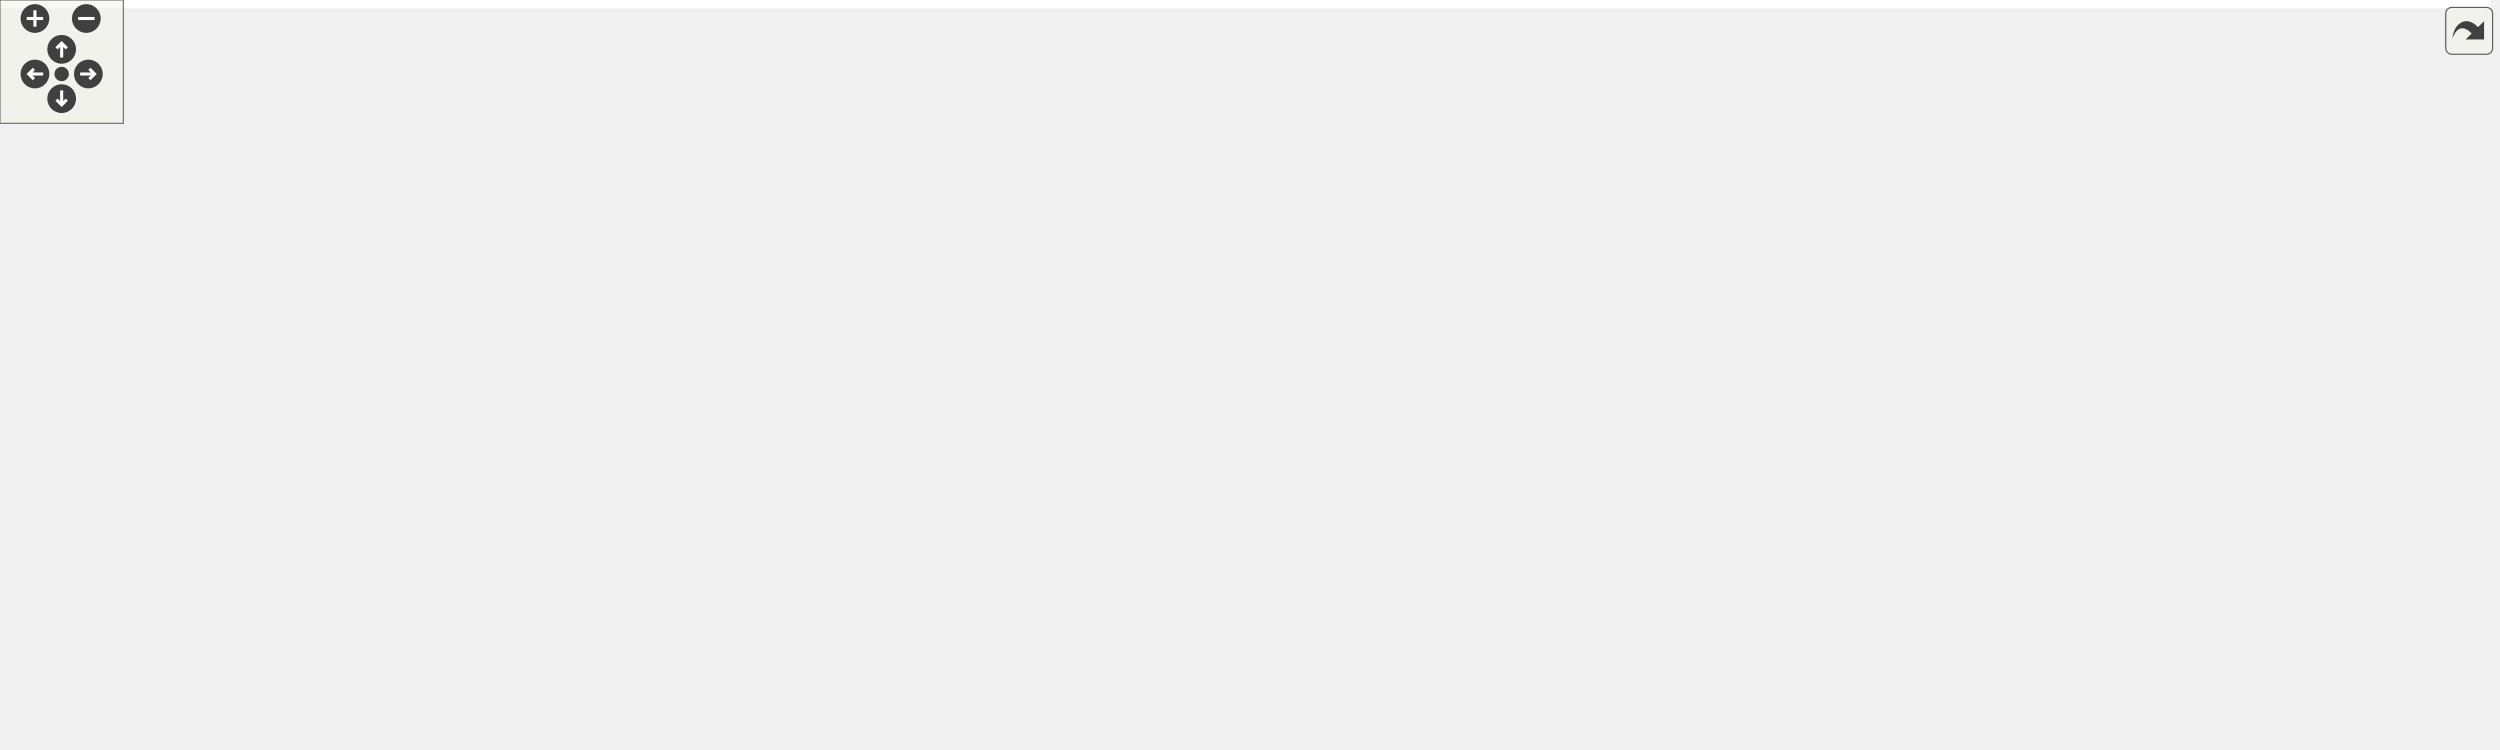
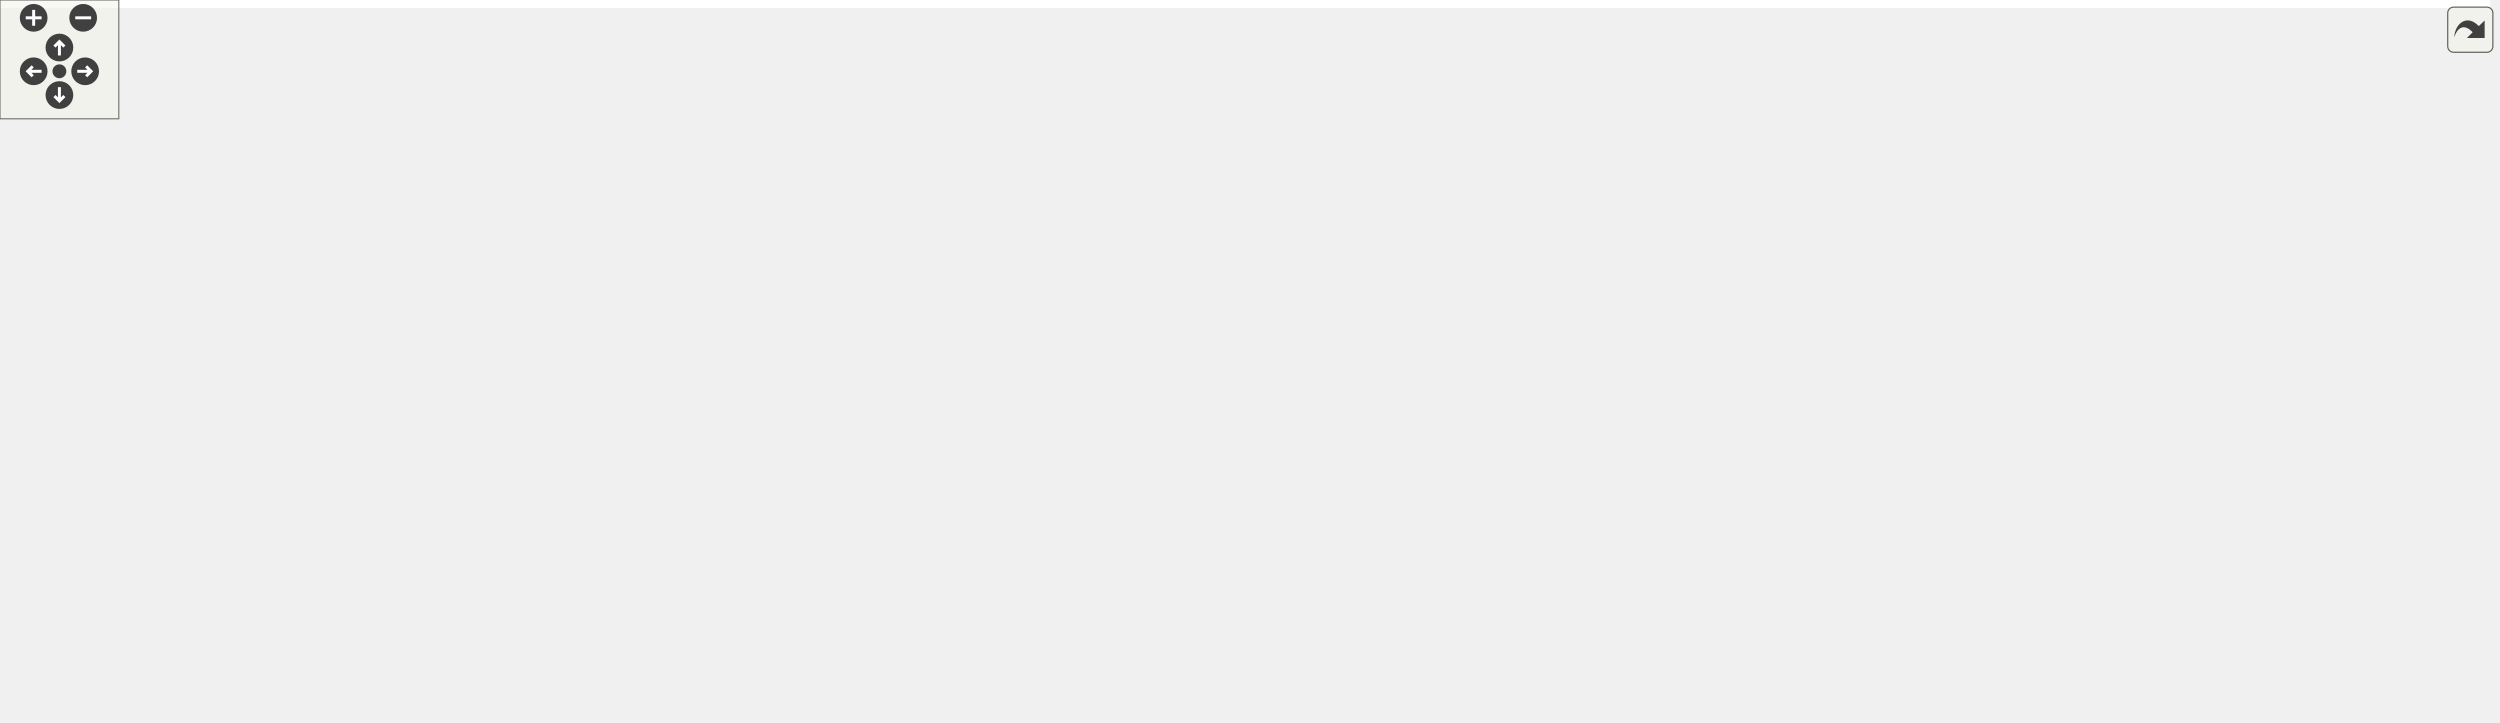
<svg xmlns="http://www.w3.org/2000/svg" xmlns:xlink="http://www.w3.org/1999/xlink" id="main" version="1.1" xml:space="preserve">
  <style type="text/css">
.edge:hover path { stroke: red; }
.edge:hover polygon { stroke: red; fill: red; }
</style>
  <defs>
    <circle id="rim" cx="0" cy="0" r="7" />
    <circle id="rim2" cx="0" cy="0" r="3.5" />
    <g id="zoomPlus">
      <use xlink:href="#rim" fill="#404040">
        <set attributeName="fill" to="#808080" begin="zoomplus.mouseover" end="zoomplus.mouseout" />
      </use>
      <path d="M-4,0h8M0,-4v8" fill="none" stroke="white" stroke-width="1.5" pointer-events="none" />
    </g>
    <g id="zoomMin">
      <use xlink:href="#rim" fill="#404040">
        <set attributeName="fill" to="#808080" begin="zoomminus.mouseover" end="zoomminus.mouseout" />
      </use>
      <path d="M-4,0h8" fill="none" stroke="white" stroke-width="1.5" pointer-events="none" />
    </g>
    <g id="dirArrow">
      <path fill="none" stroke="white" stroke-width="1.5" d="M0,-3.0v7 M-2.5,-0.5L0,-3.0L2.5,-0.5" />
    </g>
    <g id="resetDef">
      <use xlink:href="#rim2" fill="#404040">
        <set attributeName="fill" to="#808080" begin="reset.mouseover" end="reset.mouseout" />
      </use>
    </g>
  </defs>
  <svg id="graph" class="graph">
    <g id="viewport">
-       <polygon fill="#ffffff" stroke="transparent" points="-4,4 -4,-304 1211.451,-304 1211.451,4 -4,4" />
+       <polygon fill="#ffffff" stroke="transparent" points="-4,4 -4,-304 1257.368,-304 1257.368,4 -4,4" />
      <g id="node1" class="node">
-         <polygon fill="#bfbfbf" stroke="#000000" points="302.5,-280.5 302.5,-299.5 382.5,-299.5 382.5,-280.5 302.5,-280.5" />
-         <text text-anchor="middle" x="342.5" y="-287.5" font-family="Helvetica,sans-Serif" font-size="10.00" fill="#000000">road_curve.h</text>
+         <polygon fill="#bfbfbf" stroke="#000000" points="903.867,-280.5 903.867,-299.5 983.867,-299.5 983.867,-280.5 903.867,-280.5" />
+         <text text-anchor="middle" x="943.867" y="-287.5" font-family="Helvetica,sans-Serif" font-size="10.00" fill="#000000">road_curve.h</text>
      </g>
      <g id="node2" class="node">
        <g id="a_node2">
          <a xlink:href="base_2lane_8h.html" target="_top" xlink:title="lane.h">
-             <polygon fill="#ffffff" stroke="#000000" points="525,-168.5 525,-187.5 572,-187.5 572,-168.5 525,-168.5" />
-             <text text-anchor="middle" x="548.5" y="-175.5" font-family="Helvetica,sans-Serif" font-size="10.00" fill="#000000">lane.h</text>
+             <polygon fill="#ffffff" stroke="#000000" points="670.367,-168.5 670.367,-187.5 717.367,-187.5 717.367,-168.5 670.367,-168.5" />
+             <text text-anchor="middle" x="693.867" y="-175.5" font-family="Helvetica,sans-Serif" font-size="10.00" fill="#000000">lane.h</text>
          </a>
        </g>
      </g>
      <g id="edge1" class="edge">
-         <path fill="none" stroke="#191970" d="M349.002,-270.59C354.95,-255.733 365.177,-235.839 380.5,-224 403.173,-206.482 484.335,-189.693 524.971,-182.153" />
-         <polygon fill="#191970" stroke="#191970" points="345.586,-269.738 345.416,-280.332 352.155,-272.156 345.586,-269.738" />
-       </g>
-       <g id="node17" class="node">
-         <g id="a_node17">
+         <path fill="none" stroke="#191970" d="M893.345,-284.418C855.286,-278.56 802.839,-266.865 761.867,-244 735.721,-229.408 712.382,-202.206 701.074,-187.698" />
+         <polygon fill="#191970" stroke="#191970" points="893.277,-287.945 903.677,-285.92 894.284,-281.018 893.277,-287.945" />
+       </g>
+       <g id="node4" class="node">
+         <g id="a_node4">
+           <a xlink:href="segment_8h.html" target="_top" xlink:title="segment.h">
+             <polygon fill="#ffffff" stroke="#000000" points="779.867,-112.5 779.867,-131.5 847.867,-131.5 847.867,-112.5 779.867,-112.5" />
+             <text text-anchor="middle" x="813.867" y="-119.5" font-family="Helvetica,sans-Serif" font-size="10.00" fill="#000000">segment.h</text>
+           </a>
+         </g>
+       </g>
+       <g id="edge33" class="edge">
+         <path fill="none" stroke="#191970" d="M894.052,-278.499C861.955,-269.971 824.484,-257.521 814.867,-244 790.192,-209.306 803.648,-153.883 810.569,-131.67" />
+         <polygon fill="#191970" stroke="#191970" points="893.246,-281.906 903.803,-281.017 894.996,-275.128 893.246,-281.906" />
+       </g>
+       <g id="node18" class="node">
+         <g id="a_node18">
          <a xlink:href="road__geometry_8h.html" target="_top" xlink:title="road_geometry.h">
-             <polygon fill="#ffffff" stroke="#000000" points="223.5,-168.5 223.5,-187.5 323.5,-187.5 323.5,-168.5 223.5,-168.5" />
-             <text text-anchor="middle" x="273.5" y="-175.5" font-family="Helvetica,sans-Serif" font-size="10.00" fill="#000000">road_geometry.h</text>
-           </a>
-         </g>
-       </g>
-       <g id="edge26" class="edge">
-         <path fill="none" stroke="#191970" d="M331.345,-271.893C316.52,-247.83 290.864,-206.185 279.368,-187.525" />
-         <polygon fill="#191970" stroke="#191970" points="328.392,-273.773 336.617,-280.451 334.352,-270.101 328.392,-273.773" />
-       </g>
-       <g id="node19" class="node">
-         <g id="a_node19">
-           <a xlink:href="segment_8h.html" target="_top" xlink:title="segment.h">
-             <polygon fill="#ffffff" stroke="#000000" points="341.5,-168.5 341.5,-187.5 409.5,-187.5 409.5,-168.5 341.5,-168.5" />
-             <text text-anchor="middle" x="375.5" y="-175.5" font-family="Helvetica,sans-Serif" font-size="10.00" fill="#000000">segment.h</text>
-           </a>
-         </g>
-       </g>
-       <g id="edge31" class="edge">
-         <path fill="none" stroke="#191970" d="M341.612,-269.933C341.601,-256.607 342.71,-238.891 347.5,-224 351.909,-210.294 361.146,-196.431 367.807,-187.561" />
-         <polygon fill="#191970" stroke="#191970" points="338.121,-270.414 341.845,-280.333 345.12,-270.257 338.121,-270.414" />
+             <polygon fill="#ffffff" stroke="#000000" points="977.867,-168.5 977.867,-187.5 1077.868,-187.5 1077.868,-168.5 977.867,-168.5" />
+             <text text-anchor="middle" x="1027.868" y="-175.5" font-family="Helvetica,sans-Serif" font-size="10.00" fill="#000000">road_geometry.h</text>
+           </a>
+         </g>
+       </g>
+       <g id="edge28" class="edge">
+         <path fill="none" stroke="#191970" d="M957.209,-272.211C975.218,-248.199 1006.667,-206.268 1020.724,-187.525" />
+         <polygon fill="#191970" stroke="#191970" points="954.229,-270.351 951.029,-280.451 959.829,-274.551 954.229,-270.351" />
      </g>
      <g id="node20" class="node">
        <g id="a_node20">
          <a xlink:href="road__curve__factory_8h.html" target="_top" xlink:title="road_curve_factory.h">
-             <polygon fill="#ffffff" stroke="#000000" points="0,-112.5 0,-131.5 119,-131.5 119,-112.5 0,-112.5" />
-             <text text-anchor="middle" x="59.5" y="-119.5" font-family="Helvetica,sans-Serif" font-size="10.00" fill="#000000">road_curve_factory.h</text>
-           </a>
-         </g>
-       </g>
-       <g id="edge33" class="edge">
-         <path fill="none" stroke="#191970" d="M317.795,-275.334C261.12,-241.69 123,-159.696 75.701,-131.618" />
-         <polygon fill="#191970" stroke="#191970" points="316.088,-278.391 326.474,-280.486 319.661,-272.372 316.088,-278.391" />
+             <polygon fill="#ffffff" stroke="#000000" points="1134.368,-112.5 1134.368,-131.5 1253.368,-131.5 1253.368,-112.5 1134.368,-112.5" />
+             <text text-anchor="middle" x="1193.868" y="-119.5" font-family="Helvetica,sans-Serif" font-size="10.00" fill="#000000">road_curve_factory.h</text>
+           </a>
+         </g>
+       </g>
+       <g id="edge34" class="edge">
+         <path fill="none" stroke="#191970" d="M966.629,-274.704C1017.264,-240.677 1138.031,-159.522 1179.555,-131.618" />
+         <polygon fill="#191970" stroke="#191970" points="964.373,-272.004 958.025,-280.486 968.277,-277.814 964.373,-272.004" />
      </g>
      <g id="node22" class="node">
        <g id="a_node22">
          <a xlink:href="road__curve_8cc.html" target="_top" xlink:title="road_curve.cc">
-             <polygon fill="#ffffff" stroke="#000000" points="389.5,-224.5 389.5,-243.5 473.5,-243.5 473.5,-224.5 389.5,-224.5" />
-             <text text-anchor="middle" x="431.5" y="-231.5" font-family="Helvetica,sans-Serif" font-size="10.00" fill="#000000">road_curve.cc</text>
-           </a>
-         </g>
-       </g>
-       <g id="edge38" class="edge">
-         <path fill="none" stroke="#191970" d="M366.706,-274.769C382.478,-264.846 402.576,-252.199 416.175,-243.643" />
-         <polygon fill="#191970" stroke="#191970" points="364.603,-271.957 358.003,-280.245 368.33,-277.882 364.603,-271.957" />
+             <polygon fill="#ffffff" stroke="#000000" points="1133.868,-224.5 1133.868,-243.5 1217.868,-243.5 1217.868,-224.5 1133.868,-224.5" />
+             <text text-anchor="middle" x="1175.868" y="-231.5" font-family="Helvetica,sans-Serif" font-size="10.00" fill="#000000">road_curve.cc</text>
+           </a>
+         </g>
+       </g>
+       <g id="edge39" class="edge">
+         <path fill="none" stroke="#191970" d="M993.386,-278.047C1036.087,-267.74 1096.933,-253.053 1136.412,-243.524" />
+         <polygon fill="#191970" stroke="#191970" points="992.386,-274.688 983.486,-280.437 994.028,-281.493 992.386,-274.688" />
      </g>
      <g id="node23" class="node">
        <g id="a_node23">
          <a xlink:href="road__curve__offset_8h.html" target="_top" xlink:title="road_curve_offset.h">
-             <polygon fill="#ffffff" stroke="#000000" points="492,-224.5 492,-243.5 605,-243.5 605,-224.5 492,-224.5" />
-             <text text-anchor="middle" x="548.5" y="-231.5" font-family="Helvetica,sans-Serif" font-size="10.00" fill="#000000">road_curve_offset.h</text>
-           </a>
-         </g>
-       </g>
-       <g id="edge39" class="edge">
-         <path fill="none" stroke="#191970" d="M387.673,-277.72C425.552,-267.423 478.866,-252.93 513.549,-243.501" />
-         <polygon fill="#191970" stroke="#191970" points="386.644,-274.373 377.913,-280.373 388.481,-281.127 386.644,-274.373" />
+             <polygon fill="#ffffff" stroke="#000000" points="824.367,-224.5 824.367,-243.5 937.367,-243.5 937.367,-224.5 824.367,-224.5" />
+             <text text-anchor="middle" x="880.867" y="-231.5" font-family="Helvetica,sans-Serif" font-size="10.00" fill="#000000">road_curve_offset.h</text>
+           </a>
+         </g>
+       </g>
+       <g id="edge40" class="edge">
+         <path fill="none" stroke="#191970" d="M925.148,-273.361C914.249,-263.673 900.892,-251.799 891.716,-243.643" />
+         <polygon fill="#191970" stroke="#191970" points="923.094,-276.218 932.894,-280.245 927.745,-270.986 923.094,-276.218" />
      </g>
      <g id="node3" class="node">
        <g id="a_node3">
          <a xlink:href="base_2lane_8cc.html" target="_top" xlink:title="lane.cc">
-             <polygon fill="#ffffff" stroke="#000000" points="374,-112.5 374,-131.5 425,-131.5 425,-112.5 374,-112.5" />
-             <text text-anchor="middle" x="399.5" y="-119.5" font-family="Helvetica,sans-Serif" font-size="10.00" fill="#000000">lane.cc</text>
+             <polygon fill="#ffffff" stroke="#000000" points="866.367,-112.5 866.367,-131.5 917.367,-131.5 917.367,-112.5 866.367,-112.5" />
+             <text text-anchor="middle" x="891.867" y="-119.5" font-family="Helvetica,sans-Serif" font-size="10.00" fill="#000000">lane.cc</text>
          </a>
        </g>
      </g>
      <g id="edge2" class="edge">
-         <path fill="none" stroke="#191970" d="M515.372,-165.549C488.082,-155.292 449.947,-140.96 424.995,-131.582" />
-         <polygon fill="#191970" stroke="#191970" points="514.298,-168.885 524.89,-169.127 516.761,-162.332 514.298,-168.885" />
-       </g>
-       <g id="node4" class="node">
-         <g id="a_node4">
+         <path fill="none" stroke="#191970" d="M727.648,-168.501C760.619,-159.222 812.202,-144.683 856.867,-132 859.907,-131.137 863.095,-130.229 866.256,-129.328" />
+         <polygon fill="#191970" stroke="#191970" points="726.308,-165.242 717.63,-171.32 728.204,-171.981 726.308,-165.242" />
+       </g>
+       <g id="edge3" class="edge">
+         <path fill="none" stroke="#191970" d="M723.63,-164.111C745.391,-153.956 774.336,-140.448 793.508,-131.501" />
+         <polygon fill="#191970" stroke="#191970" points="722.078,-160.973 714.496,-168.373 725.038,-167.316 722.078,-160.973" />
+       </g>
+       <g id="node5" class="node">
+         <g id="a_node5">
+           <a xlink:href="road__geometry__builder_8h.html" target="_top" xlink:title="road_geometry_builder.h">
+             <polygon fill="#ffffff" stroke="#000000" points="894.367,-56.5 894.367,-75.5 1033.368,-75.5 1033.368,-56.5 894.367,-56.5" />
+             <text text-anchor="middle" x="963.867" y="-63.5" font-family="Helvetica,sans-Serif" font-size="10.00" fill="#000000">road_geometry_builder.h</text>
+           </a>
+         </g>
+       </g>
+       <g id="edge18" class="edge">
+         <path fill="none" stroke="#191970" d="M709.416,-160.651C723.882,-145.573 746.778,-124.276 770.867,-112 809.23,-92.45 856.144,-81.025 894.112,-74.451" />
+         <polygon fill="#191970" stroke="#191970" points="706.552,-158.59 702.293,-168.291 711.672,-163.364 706.552,-158.59" />
+       </g>
+       <g id="node8" class="node">
+         <g id="a_node8">
          <a xlink:href="builder__tools_8h.html" target="_top" xlink:title="builder_tools.h">
-             <polygon fill="#ffffff" stroke="#000000" points="634,-112.5 634,-131.5 723,-131.5 723,-112.5 634,-112.5" />
-             <text text-anchor="middle" x="678.5" y="-119.5" font-family="Helvetica,sans-Serif" font-size="10.00" fill="#000000">builder_tools.h</text>
-           </a>
-         </g>
-       </g>
-       <g id="edge3" class="edge">
-         <path fill="none" stroke="#191970" d="M580.11,-164.383C603.754,-154.198 635.488,-140.528 656.444,-131.501" />
-         <polygon fill="#191970" stroke="#191970" points="578.647,-161.202 570.848,-168.373 581.417,-167.631 578.647,-161.202" />
+             <polygon fill="#ffffff" stroke="#000000" points="350.368,-112.5 350.368,-131.5 439.368,-131.5 439.368,-112.5 350.368,-112.5" />
+             <text text-anchor="middle" x="394.868" y="-119.5" font-family="Helvetica,sans-Serif" font-size="10.00" fill="#000000">builder_tools.h</text>
+           </a>
+         </g>
+       </g>
+       <g id="edge7" class="edge">
+         <path fill="none" stroke="#191970" d="M660.055,-171.667C605.946,-161.533 499.869,-141.666 439.566,-130.372" />
+         <polygon fill="#191970" stroke="#191970" points="659.682,-175.158 670.156,-173.559 660.971,-168.278 659.682,-175.158" />
+       </g>
+       <g id="node14" class="node">
+         <g id="a_node14">
+           <a xlink:href="direction__usage__builder_8h.html" target="_top" xlink:title="direction_usage_builder.h">
+             <polygon fill="#ffffff" stroke="#000000" points="16.867,-112.5 16.867,-131.5 158.868,-131.5 158.868,-112.5 16.867,-112.5" />
+             <text text-anchor="middle" x="87.868" y="-119.5" font-family="Helvetica,sans-Serif" font-size="10.00" fill="#000000">direction_usage_builder.h</text>
+           </a>
+         </g>
+       </g>
+       <g id="edge15" class="edge">
+         <path fill="none" stroke="#191970" d="M660.067,-175.013C578.843,-167.816 366.265,-148.861 188.868,-132 179.22,-131.083 169.056,-130.098 159.042,-129.118" />
+         <polygon fill="#191970" stroke="#191970" points="659.928,-178.515 670.198,-175.911 660.545,-171.542 659.928,-178.515" />
+       </g>
+       <g id="node15" class="node">
+         <g id="a_node15">
+           <a xlink:href="road__rulebook__builder_8h.html" target="_top" xlink:title="road_rulebook_builder.h">
+             <polygon fill="#ffffff" stroke="#000000" points="197.868,-112.5 197.868,-131.5 331.868,-131.5 331.868,-112.5 197.868,-112.5" />
+             <text text-anchor="middle" x="264.868" y="-119.5" font-family="Helvetica,sans-Serif" font-size="10.00" fill="#000000">road_rulebook_builder.h</text>
+           </a>
+         </g>
+       </g>
+       <g id="edge19" class="edge">
+         <path fill="none" stroke="#191970" d="M660.209,-173.628C597.423,-165.47 458.173,-147.361 340.868,-132 337.964,-131.62 334.999,-131.231 332.004,-130.838" />
+         <polygon fill="#191970" stroke="#191970" points="659.951,-177.124 670.319,-174.942 660.853,-170.182 659.951,-177.124" />
+       </g>
+       <g id="node16" class="node">
+         <g id="a_node16">
+           <a xlink:href="rule__registry__builder_8h.html" target="_top" xlink:title="rule_registry_builder.h">
+             <polygon fill="#ffffff" stroke="#000000" points="457.868,-112.5 457.868,-131.5 583.867,-131.5 583.867,-112.5 457.868,-112.5" />
+             <text text-anchor="middle" x="520.867" y="-119.5" font-family="Helvetica,sans-Serif" font-size="10.00" fill="#000000">rule_registry_builder.h</text>
+           </a>
+         </g>
+       </g>
+       <g id="edge22" class="edge">
+         <path fill="none" stroke="#191970" d="M660.404,-167.168C628.483,-156.835 580.868,-141.422 550.342,-131.541" />
+         <polygon fill="#191970" stroke="#191970" points="659.583,-170.581 670.175,-170.331 661.739,-163.921 659.583,-170.581" />
+       </g>
+       <g id="node17" class="node">
+         <g id="a_node17">
+           <a xlink:href="speed__limit__builder_8h.html" target="_top" xlink:title="speed_limit_builder.h">
+             <polygon fill="#ffffff" stroke="#000000" points="601.867,-112.5 601.867,-131.5 723.867,-131.5 723.867,-112.5 601.867,-112.5" />
+             <text text-anchor="middle" x="662.867" y="-119.5" font-family="Helvetica,sans-Serif" font-size="10.00" fill="#000000">speed_limit_builder.h</text>
+           </a>
+         </g>
+       </g>
+       <g id="edge25" class="edge">
+         <path fill="none" stroke="#191970" d="M683.536,-159.337C678.401,-150.06 672.411,-139.24 668.205,-131.643" />
+         <polygon fill="#191970" stroke="#191970" points="680.562,-161.192 688.468,-168.245 686.687,-157.802 680.562,-161.192" />
+       </g>
+       <g id="edge4" class="edge">
+         <path fill="none" stroke="#191970" d="M849.255,-108.789C876.643,-98.564 913.915,-84.649 938.418,-75.501" />
+         <polygon fill="#191970" stroke="#191970" points="847.798,-105.597 839.653,-112.373 850.246,-112.155 847.798,-105.597" />
+       </g>
+       <g id="node6" class="node">
+         <g id="a_node6">
+           <a xlink:href="road__geometry__builder_8cc.html" target="_top" xlink:title="road_geometry_builder.cc">
+             <polygon fill="#ffffff" stroke="#000000" points="1031.368,-.5 1031.368,-19.5 1174.368,-19.5 1174.368,-.5 1031.368,-.5" />
+             <text text-anchor="middle" x="1102.868" y="-7.5" font-family="Helvetica,sans-Serif" font-size="10.00" fill="#000000">road_geometry_builder.cc</text>
+           </a>
+         </g>
+       </g>
+       <g id="edge5" class="edge">
+         <path fill="none" stroke="#191970" d="M997.33,-52.519C1022.644,-42.32 1056.778,-28.569 1079.284,-19.501" />
+         <polygon fill="#191970" stroke="#191970" points="995.73,-49.39 987.763,-56.373 998.346,-55.883 995.73,-49.39" />
      </g>
      <g id="node7" class="node">
        <g id="a_node7">
-           <a xlink:href="road__geometry__builder_8h.html" target="_top" xlink:title="road_geometry_builder.h">
-             <polygon fill="#ffffff" stroke="#000000" points="195,-56.5 195,-75.5 334,-75.5 334,-56.5 195,-56.5" />
-             <text text-anchor="middle" x="264.5" y="-63.5" font-family="Helvetica,sans-Serif" font-size="10.00" fill="#000000">road_geometry_builder.h</text>
-           </a>
-         </g>
-       </g>
-       <g id="edge16" class="edge">
-         <path fill="none" stroke="#191970" d="M523.86,-162.868C495.78,-145.802 451.456,-119.452 433.5,-112 393.9,-95.565 346.654,-83.28 312.198,-75.559" />
-         <polygon fill="#191970" stroke="#191970" points="522.339,-166.04 532.699,-168.259 525.984,-160.064 522.339,-166.04" />
+           <a xlink:href="road__network__builder_8cc.html" target="_top" xlink:title="road_network_builder.cc">
+             <polygon fill="#ffffff" stroke="#000000" points="648.867,-.5 648.867,-19.5 784.867,-19.5 784.867,-.5 648.867,-.5" />
+             <text text-anchor="middle" x="716.867" y="-7.5" font-family="Helvetica,sans-Serif" font-size="10.00" fill="#000000">road_network_builder.cc</text>
+           </a>
+         </g>
+       </g>
+       <g id="edge6" class="edge">
+         <path fill="none" stroke="#191970" d="M911.722,-54.178C866.232,-43.864 801.083,-29.093 758.874,-19.524" />
+         <polygon fill="#191970" stroke="#191970" points="911.161,-57.639 921.687,-56.437 912.709,-50.812 911.161,-57.639" />
+       </g>
+       <g id="edge10" class="edge">
+         <path fill="none" stroke="#191970" d="M449.537,-112.038C643.29,-86.587 694.694,-95.878 884.867,-76 887.893,-75.684 890.981,-75.348 894.1,-74.999" />
+         <polygon fill="#191970" stroke="#191970" points="449.053,-108.572 439.601,-113.357 449.975,-115.511 449.053,-108.572" />
+       </g>
+       <g id="edge11" class="edge">
+         <path fill="none" stroke="#191970" d="M391.824,-102.267C390.751,-87.518 392.07,-67.921 403.868,-56 420.818,-38.872 561.63,-23.609 648.511,-15.704" />
+         <polygon fill="#191970" stroke="#191970" points="388.368,-102.854 392.978,-112.394 395.324,-102.062 388.368,-102.854" />
+       </g>
+       <g id="node9" class="node">
+         <g id="a_node9">
+           <a xlink:href="builder__tools_8cc.html" target="_top" xlink:title="builder_tools.cc">
+             <polygon fill="#ffffff" stroke="#000000" points="783.367,-56.5 783.367,-75.5 876.367,-75.5 876.367,-56.5 783.367,-56.5" />
+             <text text-anchor="middle" x="829.867" y="-63.5" font-family="Helvetica,sans-Serif" font-size="10.00" fill="#000000">builder_tools.cc</text>
+           </a>
+         </g>
+       </g>
+       <g id="edge8" class="edge">
+         <path fill="none" stroke="#191970" d="M449.872,-111.929C576.352,-92.844 713.024,-77.922 783.111,-70.687" />
+         <polygon fill="#191970" stroke="#191970" points="448.98,-108.524 439.62,-113.488 450.033,-115.444 448.98,-108.524" />
+       </g>
+       <g id="node10" class="node">
+         <g id="a_node10">
+           <a xlink:href="direction__usage__builder_8cc.html" target="_top" xlink:title="direction_usage_builder.cc">
+             <polygon fill="#ffffff" stroke="#000000" points="14.867,-56.5 14.867,-75.5 160.868,-75.5 160.868,-56.5 14.867,-56.5" />
+             <text text-anchor="middle" x="87.868" y="-63.5" font-family="Helvetica,sans-Serif" font-size="10.00" fill="#000000">direction_usage_builder.cc</text>
+           </a>
+         </g>
+       </g>
+       <g id="edge9" class="edge">
+         <path fill="none" stroke="#191970" d="M339.972,-111.84C264.901,-98.074 189.684,-84.424 140.695,-75.553" />
+         <polygon fill="#191970" stroke="#191970" points="339.613,-115.332 350.08,-113.695 340.876,-108.447 339.613,-115.332" />
+       </g>
+       <g id="node11" class="node">
+         <g id="a_node11">
+           <a xlink:href="road__rulebook__builder_8cc.html" target="_top" xlink:title="road_rulebook_builder.cc">
+             <polygon fill="#ffffff" stroke="#000000" points="217.368,-56.5 217.368,-75.5 356.368,-75.5 356.368,-56.5 217.368,-56.5" />
+             <text text-anchor="middle" x="286.868" y="-63.5" font-family="Helvetica,sans-Serif" font-size="10.00" fill="#000000">road_rulebook_builder.cc</text>
+           </a>
+         </g>
+       </g>
+       <g id="edge12" class="edge">
+         <path fill="none" stroke="#191970" d="M367.091,-107.597C347.729,-97.558 322.429,-84.439 305.464,-75.643" />
+         <polygon fill="#191970" stroke="#191970" points="365.567,-110.749 376.055,-112.246 368.789,-104.535 365.567,-110.749" />
+       </g>
+       <g id="node12" class="node">
+         <g id="a_node12">
+           <a xlink:href="rule__registry__builder_8cc.html" target="_top" xlink:title="rule_registry_builder.cc">
+             <polygon fill="#ffffff" stroke="#000000" points="413.368,-56.5 413.368,-75.5 544.367,-75.5 544.367,-56.5 413.368,-56.5" />
+             <text text-anchor="middle" x="478.868" y="-63.5" font-family="Helvetica,sans-Serif" font-size="10.00" fill="#000000">rule_registry_builder.cc</text>
+           </a>
+         </g>
+       </g>
+       <g id="edge13" class="edge">
+         <path fill="none" stroke="#191970" d="M418.132,-106.49C432.953,-96.61 451.688,-84.119 464.404,-75.643" />
+         <polygon fill="#191970" stroke="#191970" points="415.878,-103.786 409.499,-112.246 419.761,-109.611 415.878,-103.786" />
      </g>
      <g id="node13" class="node">
        <g id="a_node13">
-           <a xlink:href="direction__usage__builder_8h.html" target="_top" xlink:title="direction_usage_builder.h">
-             <polygon fill="#ffffff" stroke="#000000" points="885.5,-112.5 885.5,-131.5 1027.5,-131.5 1027.5,-112.5 885.5,-112.5" />
-             <text text-anchor="middle" x="956.5" y="-119.5" font-family="Helvetica,sans-Serif" font-size="10.00" fill="#000000">direction_usage_builder.h</text>
-           </a>
-         </g>
-       </g>
-       <g id="edge13" class="edge">
-         <path fill="none" stroke="#191970" d="M582.133,-168.195C712.492,-141.095 748.613,-147.796 876.5,-132 879.417,-131.64 882.394,-131.271 885.401,-130.898" />
-         <polygon fill="#191970" stroke="#191970" points="581.23,-164.808 572.166,-170.294 582.672,-171.658 581.23,-164.808" />
-       </g>
-       <g id="node14" class="node">
-         <g id="a_node14">
-           <a xlink:href="road__rulebook__builder_8h.html" target="_top" xlink:title="road_rulebook_builder.h">
-             <polygon fill="#ffffff" stroke="#000000" points="481.5,-112.5 481.5,-131.5 615.5,-131.5 615.5,-112.5 481.5,-112.5" />
-             <text text-anchor="middle" x="548.5" y="-119.5" font-family="Helvetica,sans-Serif" font-size="10.00" fill="#000000">road_rulebook_builder.h</text>
-           </a>
-         </g>
+           <a xlink:href="speed__limit__builder_8cc.html" target="_top" xlink:title="speed_limit_builder.cc">
+             <polygon fill="#ffffff" stroke="#000000" points="562.867,-56.5 562.867,-75.5 688.867,-75.5 688.867,-56.5 562.867,-56.5" />
+             <text text-anchor="middle" x="625.867" y="-63.5" font-family="Helvetica,sans-Serif" font-size="10.00" fill="#000000">speed_limit_builder.cc</text>
+           </a>
+         </g>
+       </g>
+       <g id="edge14" class="edge">
+         <path fill="none" stroke="#191970" d="M444.172,-110.047C486.69,-99.74 547.273,-85.053 586.582,-75.524" />
+         <polygon fill="#191970" stroke="#191970" points="443.209,-106.679 434.315,-112.437 444.858,-113.482 443.209,-106.679" />
      </g>
      <g id="edge17" class="edge">
-         <path fill="none" stroke="#191970" d="M548.5,-158.157C548.5,-149.155 548.5,-138.92 548.5,-131.643" />
-         <polygon fill="#191970" stroke="#191970" points="545,-158.245 548.5,-168.245 552,-158.246 545,-158.245" />
-       </g>
-       <g id="node15" class="node">
-         <g id="a_node15">
-           <a xlink:href="rule__registry__builder_8h.html" target="_top" xlink:title="rule_registry_builder.h">
-             <polygon fill="#ffffff" stroke="#000000" points="741.5,-112.5 741.5,-131.5 867.5,-131.5 867.5,-112.5 741.5,-112.5" />
-             <text text-anchor="middle" x="804.5" y="-119.5" font-family="Helvetica,sans-Serif" font-size="10.00" fill="#000000">rule_registry_builder.h</text>
-           </a>
-         </g>
+         <path fill="none" stroke="#191970" d="M49.934,-108.659C20.139,-96.207 -13.361,-76.512 5.867,-56 27.651,-32.762 474.765,-17.137 648.588,-11.919" />
+         <polygon fill="#191970" stroke="#191970" points="48.821,-111.983 59.406,-112.439 51.416,-105.481 48.821,-111.983" />
+       </g>
+       <g id="edge16" class="edge">
+         <path fill="none" stroke="#191970" d="M87.868,-102.157C87.868,-93.155 87.868,-82.92 87.868,-75.643" />
+         <polygon fill="#191970" stroke="#191970" points="84.368,-102.246 87.868,-112.246 91.368,-102.246 84.368,-102.246" />
      </g>
      <g id="edge20" class="edge">
-         <path fill="none" stroke="#191970" d="M582.024,-168.041C645.646,-152.059 708.313,-139.611 751.475,-131.533" />
-         <polygon fill="#191970" stroke="#191970" points="581.052,-164.677 572.221,-170.531 582.775,-171.462 581.052,-164.677" />
-       </g>
-       <g id="node16" class="node">
-         <g id="a_node16">
-           <a xlink:href="speed__limit__builder_8h.html" target="_top" xlink:title="speed_limit_builder.h">
-             <polygon fill="#ffffff" stroke="#000000" points="1051.5,-112.5 1051.5,-131.5 1173.5,-131.5 1173.5,-112.5 1051.5,-112.5" />
-             <text text-anchor="middle" x="1112.5" y="-119.5" font-family="Helvetica,sans-Serif" font-size="10.00" fill="#000000">speed_limit_builder.h</text>
-           </a>
-         </g>
+         <path fill="none" stroke="#191970" d="M237.729,-107.295C216.175,-93.782 192.07,-73.29 207.868,-56 237.026,-24.088 516.743,-14.105 648.656,-11.157" />
+         <polygon fill="#191970" stroke="#191970" points="236,-110.339 246.381,-112.456 239.586,-104.327 236,-110.339" />
+       </g>
+       <g id="edge21" class="edge">
+         <path fill="none" stroke="#191970" d="M272.43,-102.749C276.022,-93.606 280.158,-83.08 283.079,-75.643" />
+         <polygon fill="#191970" stroke="#191970" points="269.099,-101.658 268.7,-112.246 275.614,-104.218 269.099,-101.658" />
      </g>
      <g id="edge23" class="edge">
-         <path fill="none" stroke="#191970" d="M582.11,-168.295C782.609,-131.093 838.011,-152.897 1036.5,-132 1041.265,-131.498 1046.192,-130.94 1051.142,-130.351" />
-         <polygon fill="#191970" stroke="#191970" points="581.321,-164.881 572.141,-170.17 582.616,-171.761 581.321,-164.881" />
-       </g>
-       <g id="node5" class="node">
-         <g id="a_node5">
-           <a xlink:href="builder__tools_8cc.html" target="_top" xlink:title="builder_tools.cc">
-             <polygon fill="#ffffff" stroke="#000000" points="352,-56.5 352,-75.5 445,-75.5 445,-56.5 352,-56.5" />
-             <text text-anchor="middle" x="398.5" y="-63.5" font-family="Helvetica,sans-Serif" font-size="10.00" fill="#000000">builder_tools.cc</text>
-           </a>
-         </g>
-       </g>
-       <g id="edge4" class="edge">
-         <path fill="none" stroke="#191970" d="M623.785,-111.057C571.826,-100.665 494.545,-85.209 445.352,-75.37" />
-         <polygon fill="#191970" stroke="#191970" points="623.331,-114.535 633.824,-113.065 624.704,-107.671 623.331,-114.535" />
-       </g>
-       <g id="node6" class="node">
-         <g id="a_node6">
-           <a xlink:href="direction__usage__builder_8cc.html" target="_top" xlink:title="direction_usage_builder.cc">
-             <polygon fill="#ffffff" stroke="#000000" points="847.5,-56.5 847.5,-75.5 993.5,-75.5 993.5,-56.5 847.5,-56.5" />
-             <text text-anchor="middle" x="920.5" y="-63.5" font-family="Helvetica,sans-Serif" font-size="10.00" fill="#000000">direction_usage_builder.cc</text>
-           </a>
-         </g>
-       </g>
-       <g id="edge5" class="edge">
-         <path fill="none" stroke="#191970" d="M729.59,-110.177C774.159,-99.864 837.989,-85.093 879.344,-75.524" />
-         <polygon fill="#191970" stroke="#191970" points="728.78,-106.772 719.826,-112.437 730.358,-113.592 728.78,-106.772" />
-       </g>
-       <g id="edge6" class="edge">
-         <path fill="none" stroke="#191970" d="M623.726,-111.95C497.988,-92.456 464.647,-91.626 342.5,-76 339.792,-75.653 337.03,-75.3 334.241,-74.943" />
-         <polygon fill="#191970" stroke="#191970" points="623.324,-115.429 633.744,-113.512 624.403,-108.513 623.324,-115.429" />
-       </g>
-       <g id="node9" class="node">
-         <g id="a_node9">
-           <a xlink:href="road__network__builder_8cc.html" target="_top" xlink:title="road_network_builder.cc">
-             <polygon fill="#ffffff" stroke="#000000" points="601.5,-.5 601.5,-19.5 737.5,-19.5 737.5,-.5 601.5,-.5" />
-             <text text-anchor="middle" x="669.5" y="-7.5" font-family="Helvetica,sans-Serif" font-size="10.00" fill="#000000">road_network_builder.cc</text>
-           </a>
-         </g>
-       </g>
-       <g id="edge9" class="edge">
-         <path fill="none" stroke="#191970" d="M676.915,-102.27C674.964,-77.999 671.732,-37.773 670.265,-19.525" />
-         <polygon fill="#191970" stroke="#191970" points="673.443,-102.763 677.733,-112.451 680.42,-102.203 673.443,-102.763" />
-       </g>
-       <g id="node10" class="node">
-         <g id="a_node10">
-           <a xlink:href="road__rulebook__builder_8cc.html" target="_top" xlink:title="road_rulebook_builder.cc">
-             <polygon fill="#ffffff" stroke="#000000" points="502,-56.5 502,-75.5 641,-75.5 641,-56.5 502,-56.5" />
-             <text text-anchor="middle" x="571.5" y="-63.5" font-family="Helvetica,sans-Serif" font-size="10.00" fill="#000000">road_rulebook_builder.cc</text>
-           </a>
-         </g>
-       </g>
-       <g id="edge10" class="edge">
-         <path fill="none" stroke="#191970" d="M650.98,-107.597C631.798,-97.558 606.732,-84.439 589.924,-75.643" />
-         <polygon fill="#191970" stroke="#191970" points="649.379,-110.71 659.862,-112.246 652.625,-104.507 649.379,-110.71" />
-       </g>
-       <g id="node11" class="node">
-         <g id="a_node11">
-           <a xlink:href="rule__registry__builder_8cc.html" target="_top" xlink:title="rule_registry_builder.cc">
-             <polygon fill="#ffffff" stroke="#000000" points="698,-56.5 698,-75.5 829,-75.5 829,-56.5 698,-56.5" />
-             <text text-anchor="middle" x="763.5" y="-63.5" font-family="Helvetica,sans-Serif" font-size="10.00" fill="#000000">rule_registry_builder.cc</text>
-           </a>
-         </g>
-       </g>
-       <g id="edge11" class="edge">
-         <path fill="none" stroke="#191970" d="M702.042,-106.49C717.039,-96.61 735.997,-84.119 748.864,-75.643" />
-         <polygon fill="#191970" stroke="#191970" points="699.731,-103.821 693.306,-112.246 703.582,-109.667 699.731,-103.821" />
-       </g>
-       <g id="node12" class="node">
-         <g id="a_node12">
-           <a xlink:href="speed__limit__builder_8cc.html" target="_top" xlink:title="speed_limit_builder.cc">
-             <polygon fill="#ffffff" stroke="#000000" points="1049.5,-56.5 1049.5,-75.5 1175.5,-75.5 1175.5,-56.5 1049.5,-56.5" />
-             <text text-anchor="middle" x="1112.5" y="-63.5" font-family="Helvetica,sans-Serif" font-size="10.00" fill="#000000">speed_limit_builder.cc</text>
-           </a>
-         </g>
-       </g>
-       <g id="edge12" class="edge">
-         <path fill="none" stroke="#191970" d="M733.152,-111.981C850.763,-94.198 976.012,-80.15 1049.467,-72.408" />
-         <polygon fill="#191970" stroke="#191970" points="732.611,-108.523 723.253,-113.489 733.666,-115.443 732.611,-108.523" />
-       </g>
-       <g id="node8" class="node">
-         <g id="a_node8">
-           <a xlink:href="road__geometry__builder_8cc.html" target="_top" xlink:title="road_geometry_builder.cc">
-             <polygon fill="#ffffff" stroke="#000000" points="54,-.5 54,-19.5 197,-19.5 197,-.5 54,-.5" />
-             <text text-anchor="middle" x="125.5" y="-7.5" font-family="Helvetica,sans-Serif" font-size="10.00" fill="#000000">road_geometry_builder.cc</text>
-           </a>
-         </g>
-       </g>
-       <g id="edge7" class="edge">
-         <path fill="none" stroke="#191970" d="M231.038,-52.519C205.723,-42.32 171.59,-28.569 149.083,-19.501" />
-         <polygon fill="#191970" stroke="#191970" points="230.022,-55.883 240.605,-56.373 232.637,-49.39 230.022,-55.883" />
-       </g>
-       <g id="edge8" class="edge">
-         <path fill="none" stroke="#191970" d="M343.996,-55.008C418.996,-44.638 530.237,-29.256 601.299,-19.43" />
-         <polygon fill="#191970" stroke="#191970" points="343.088,-51.6 333.662,-56.437 344.047,-58.534 343.088,-51.6" />
-       </g>
-       <g id="edge14" class="edge">
-         <path fill="none" stroke="#191970" d="M944.69,-103.63C938.686,-94.289 931.634,-83.32 926.699,-75.643" />
-         <polygon fill="#191970" stroke="#191970" points="941.878,-105.726 950.229,-112.246 947.766,-101.941 941.878,-105.726" />
-       </g>
-       <g id="edge15" class="edge">
-         <path fill="none" stroke="#191970" d="M1035.998,-110.97C1097.893,-101.567 1174.885,-87.748 1184.5,-76 1190.13,-69.121 1190.499,-62.559 1184.5,-56 1154.927,-23.668 870.887,-13.896 737.744,-11.08" />
-         <polygon fill="#191970" stroke="#191970" points="1035.186,-107.552 1025.816,-112.498 1036.225,-114.475 1035.186,-107.552" />
-       </g>
-       <g id="edge18" class="edge">
-         <path fill="none" stroke="#191970" d="M521.465,-107.183C500.963,-94.014 478.504,-74.098 492.5,-56 506.048,-38.482 557.389,-26.396 601.312,-19.025" />
-         <polygon fill="#191970" stroke="#191970" points="519.659,-110.181 530.02,-112.39 523.298,-104.201 519.659,-110.181" />
-       </g>
-       <g id="edge19" class="edge">
-         <path fill="none" stroke="#191970" d="M556.407,-102.749C560.162,-93.606 564.485,-83.08 567.54,-75.643" />
-         <polygon fill="#191970" stroke="#191970" points="553.068,-101.666 552.506,-112.246 559.543,-104.325 553.068,-101.666" />
-       </g>
-       <g id="edge21" class="edge">
-         <path fill="none" stroke="#191970" d="M871.311,-110.691C925.464,-100.844 994.131,-86.536 1002.5,-76 1008.029,-69.04 1008.34,-62.702 1002.5,-56 985.391,-36.365 830.243,-21.747 737.874,-14.696" />
-         <polygon fill="#191970" stroke="#191970" points="870.609,-107.261 861.387,-112.475 871.848,-114.15 870.609,-107.261" />
-       </g>
-       <g id="edge22" class="edge">
-         <path fill="none" stroke="#191970" d="M791.264,-103.921C784.379,-94.518 776.239,-83.4 770.56,-75.643" />
-         <polygon fill="#191970" stroke="#191970" points="788.627,-106.245 797.358,-112.246 794.275,-102.109 788.627,-106.245" />
+         <path fill="none" stroke="#191970" d="M593.416,-110.607C635.339,-102.63 682.709,-90.769 697.867,-76 713.411,-60.856 716.457,-33.886 716.919,-19.56" />
+         <polygon fill="#191970" stroke="#191970" points="592.654,-107.189 583.458,-112.45 593.928,-114.072 592.654,-107.189" />
      </g>
      <g id="edge24" class="edge">
-         <path fill="none" stroke="#191970" d="M1154.26,-108.9C1186.067,-96.838 1221.297,-77.583 1201.5,-56 1170.735,-22.46 874.126,-13.309 737.628,-10.865" />
-         <polygon fill="#191970" stroke="#191970" points="1152.777,-105.715 1144.564,-112.408 1155.158,-112.298 1152.777,-105.715" />
-       </g>
-       <g id="edge25" class="edge">
-         <path fill="none" stroke="#191970" d="M1112.5,-102.157C1112.5,-93.155 1112.5,-82.92 1112.5,-75.643" />
-         <polygon fill="#191970" stroke="#191970" points="1109,-102.246 1112.5,-112.246 1116,-102.246 1109,-102.246" />
+         <path fill="none" stroke="#191970" d="M507.526,-104.211C500.428,-94.747 491.977,-83.48 486.099,-75.643" />
+         <polygon fill="#191970" stroke="#191970" points="504.752,-106.346 513.552,-112.246 510.352,-102.145 504.752,-106.346" />
+       </g>
+       <g id="edge26" class="edge">
+         <path fill="none" stroke="#191970" d="M696.64,-107.794C709.804,-100.383 723.483,-89.911 730.867,-76 740.643,-57.584 730.056,-32.87 722.697,-19.519" />
+         <polygon fill="#191970" stroke="#191970" points="694.955,-104.725 687.693,-112.439 698.181,-110.938 694.955,-104.725" />
      </g>
      <g id="edge27" class="edge">
-         <path fill="none" stroke="#191970" d="M304.444,-164.247C327.327,-154.077 357.901,-140.488 378.123,-131.501" />
-         <polygon fill="#191970" stroke="#191970" points="302.877,-161.113 295.16,-168.373 305.72,-167.51 302.877,-161.113" />
+         <path fill="none" stroke="#191970" d="M650.73,-103.63C644.558,-94.289 637.311,-83.32 632.239,-75.643" />
+         <polygon fill="#191970" stroke="#191970" points="647.99,-105.832 656.423,-112.246 653.83,-101.973 647.99,-105.832" />
      </g>
      <g id="edge29" class="edge">
-         <path fill="none" stroke="#191970" d="M291.612,-161.771C318.079,-138.057 366.49,-94.681 387.87,-75.525" />
-         <polygon fill="#191970" stroke="#191970" points="289.27,-159.171 284.157,-168.451 293.941,-164.385 289.27,-159.171" />
+         <path fill="none" stroke="#191970" d="M995.128,-164.519C970.359,-154.32 936.962,-140.569 914.942,-131.501" />
+         <polygon fill="#191970" stroke="#191970" points="993.909,-167.802 1004.488,-168.373 996.574,-161.329 993.909,-167.802" />
+       </g>
+       <g id="edge32" class="edge">
+         <path fill="none" stroke="#191970" d="M1054.411,-162.86C1073.699,-149.848 1094.4,-130.337 1081.868,-112 1072.345,-98.068 1031.818,-84.305 1000.89,-75.517" />
+         <polygon fill="#191970" stroke="#191970" points="1052.333,-160.034 1045.773,-168.354 1056.09,-165.94 1052.333,-160.034" />
+       </g>
+       <g id="edge31" class="edge">
+         <path fill="none" stroke="#191970" d="M1041.981,-159.949C1051.353,-145.625 1060.057,-125.785 1048.868,-112 1046.124,-108.621 939.853,-87.421 876.378,-75.013" />
+         <polygon fill="#191970" stroke="#191970" points="1038.879,-158.271 1035.928,-168.446 1044.58,-162.332 1038.879,-158.271" />
+       </g>
+       <g id="node19" class="node">
+         <g id="a_node19">
+           <a xlink:href="road__geometry_8cc.html" target="_top" xlink:title="road_geometry.cc">
+             <polygon fill="#ffffff" stroke="#000000" points="935.867,-112.5 935.867,-131.5 1039.868,-131.5 1039.868,-112.5 935.867,-112.5" />
+             <text text-anchor="middle" x="987.867" y="-119.5" font-family="Helvetica,sans-Serif" font-size="10.00" fill="#000000">road_geometry.cc</text>
+           </a>
+         </g>
      </g>
      <g id="edge30" class="edge">
-         <path fill="none" stroke="#191970" d="M271.915,-158.27C269.964,-133.999 266.732,-93.772 265.265,-75.525" />
-         <polygon fill="#191970" stroke="#191970" points="268.443,-158.763 272.733,-168.451 275.42,-158.203 268.443,-158.763" />
-       </g>
-       <g id="node18" class="node">
-         <g id="a_node18">
-           <a xlink:href="road__geometry_8cc.html" target="_top" xlink:title="road_geometry.cc">
-             <polygon fill="#ffffff" stroke="#000000" points="137.5,-112.5 137.5,-131.5 241.5,-131.5 241.5,-112.5 137.5,-112.5" />
-             <text text-anchor="middle" x="189.5" y="-119.5" font-family="Helvetica,sans-Serif" font-size="10.00" fill="#000000">road_geometry.cc</text>
-           </a>
-         </g>
-       </g>
-       <g id="edge28" class="edge">
-         <path fill="none" stroke="#191970" d="M250.235,-162.49C235.414,-152.61 216.679,-140.119 203.964,-131.643" />
-         <polygon fill="#191970" stroke="#191970" points="248.606,-165.611 258.868,-168.245 252.489,-159.786 248.606,-165.611" />
-       </g>
-       <g id="edge32" class="edge">
-         <path fill="none" stroke="#191970" d="M358.804,-161.154C335.175,-137.311 292.761,-94.516 273.94,-75.525" />
-         <polygon fill="#191970" stroke="#191970" points="356.511,-163.812 366.036,-168.451 361.483,-158.884 356.511,-163.812" />
+         <path fill="none" stroke="#191970" d="M1014.954,-159.921C1008.237,-150.518 1000.296,-139.4 994.755,-131.643" />
+         <polygon fill="#191970" stroke="#191970" points="1012.24,-162.143 1020.9,-168.245 1017.936,-158.074 1012.24,-162.143" />
+       </g>
+       <g id="edge37" class="edge">
+         <path fill="none" stroke="#191970" d="M1144.776,-110.047C1102.443,-99.74 1042.122,-85.053 1002.983,-75.524" />
+         <polygon fill="#191970" stroke="#191970" points="1144.046,-113.472 1154.59,-112.437 1145.702,-106.671 1144.046,-113.472" />
      </g>
      <g id="edge36" class="edge">
-         <path fill="none" stroke="#191970" d="M104.454,-109.72C142.149,-99.423 195.204,-84.93 229.719,-75.501" />
-         <polygon fill="#191970" stroke="#191970" points="103.465,-106.362 94.741,-112.373 105.31,-113.114 103.465,-106.362" />
-       </g>
-       <g id="edge35" class="edge">
-         <path fill="none" stroke="#191970" d="M32.93,-106.842C13.626,-93.819 -7.085,-74.302 5.5,-56 15.171,-41.936 56.145,-28.252 87.551,-19.517" />
-         <polygon fill="#191970" stroke="#191970" points="31.259,-109.927 41.575,-112.341 35.016,-104.021 31.259,-109.927" />
-       </g>
-       <g id="edge37" class="edge">
-         <path fill="none" stroke="#191970" d="M87.07,-107.614C104.42,-98.554 127.277,-86.608 147.5,-76 164.401,-67.135 167.21,-61.45 185.5,-56 261.538,-33.341 486.919,-19.154 601.288,-13.216" />
-         <polygon fill="#191970" stroke="#191970" points="85.294,-104.593 78.049,-112.323 88.534,-110.798 85.294,-104.593" />
+         <path fill="none" stroke="#191970" d="M1208.878,-104.084C1218.636,-90.138 1227.848,-70.742 1217.868,-56 1205.149,-37.215 1183.382,-26.1 1162.186,-19.524" />
+         <polygon fill="#191970" stroke="#191970" points="1205.852,-102.28 1202.582,-112.358 1211.423,-106.519 1205.852,-102.28" />
+       </g>
+       <g id="edge38" class="edge">
+         <path fill="none" stroke="#191970" d="M1197.07,-102.106C1198.229,-87.27 1196.948,-67.635 1184.868,-56 1156.679,-28.851 908.153,-16.565 785.181,-12.108" />
+         <polygon fill="#191970" stroke="#191970" points="1193.563,-101.958 1195.846,-112.304 1200.513,-102.792 1193.563,-101.958" />
      </g>
      <g id="node21" class="node">
        <g id="a_node21">
          <a xlink:href="road__curve__factory_8cc.html" target="_top" xlink:title="road_curve_factory.cc">
-             <polygon fill="#ffffff" stroke="#000000" points="14.5,-56.5 14.5,-75.5 138.5,-75.5 138.5,-56.5 14.5,-56.5" />
-             <text text-anchor="middle" x="76.5" y="-63.5" font-family="Helvetica,sans-Serif" font-size="10.00" fill="#000000">road_curve_factory.cc</text>
-           </a>
-         </g>
-       </g>
-       <g id="edge34" class="edge">
-         <path fill="none" stroke="#191970" d="M65.434,-102.454C68.188,-93.38 71.339,-83 73.573,-75.643" />
-         <polygon fill="#191970" stroke="#191970" points="62.017,-101.66 62.461,-112.246 68.715,-103.693 62.017,-101.66" />
-       </g>
-       <g id="edge40" class="edge">
-         <path fill="none" stroke="#191970" d="M548.5,-214.157C548.5,-205.155 548.5,-194.92 548.5,-187.643" />
-         <polygon fill="#191970" stroke="#191970" points="545,-214.245 548.5,-224.245 552,-214.246 545,-214.245" />
+             <polygon fill="#ffffff" stroke="#000000" points="1051.868,-56.5 1051.868,-75.5 1175.868,-75.5 1175.868,-56.5 1051.868,-56.5" />
+             <text text-anchor="middle" x="1113.868" y="-63.5" font-family="Helvetica,sans-Serif" font-size="10.00" fill="#000000">road_curve_factory.cc</text>
+           </a>
+         </g>
+       </g>
+       <g id="edge35" class="edge">
+         <path fill="none" stroke="#191970" d="M1171.71,-106.49C1157.595,-96.61 1139.752,-84.119 1127.643,-75.643" />
+         <polygon fill="#191970" stroke="#191970" points="1169.733,-109.378 1179.933,-112.246 1173.747,-103.644 1169.733,-109.378" />
      </g>
      <g id="edge41" class="edge">
-         <path fill="none" stroke="#191970" d="M508.928,-221.19C477.233,-210.931 433.483,-196.769 404.852,-187.501" />
-         <polygon fill="#191970" stroke="#191970" points="508.168,-224.623 518.76,-224.373 510.324,-217.964 508.168,-224.623" />
+         <path fill="none" stroke="#191970" d="M839.104,-221.493C801.686,-210.288 748.134,-194.251 717.601,-185.107" />
+         <polygon fill="#191970" stroke="#191970" points="838.137,-224.857 848.721,-224.373 840.145,-218.151 838.137,-224.857" />
+       </g>
+       <g id="edge42" class="edge">
+         <path fill="none" stroke="#191970" d="M859.718,-218.06C850.299,-209.982 839.792,-199.461 832.867,-188 821.892,-169.834 816.994,-145.022 815.028,-131.588" />
+         <polygon fill="#191970" stroke="#191970" points="857.639,-220.881 867.599,-224.493 862.066,-215.458 857.639,-220.881" />
      </g>
      <g id="node24" class="node">
        <g id="a_node24">
          <a xlink:href="road__curve__offset_8cc.html" target="_top" xlink:title="road_curve_offset.cc">
-             <polygon fill="#ffffff" stroke="#000000" points="590.5,-168.5 590.5,-187.5 708.5,-187.5 708.5,-168.5 590.5,-168.5" />
-             <text text-anchor="middle" x="649.5" y="-175.5" font-family="Helvetica,sans-Serif" font-size="10.00" fill="#000000">road_curve_offset.cc</text>
-           </a>
-         </g>
-       </g>
-       <g id="edge42" class="edge">
-         <path fill="none" stroke="#191970" d="M574.972,-219.322C593.013,-209.32 616.388,-196.359 632.109,-187.643" />
-         <polygon fill="#191970" stroke="#191970" points="573.141,-216.335 566.093,-224.245 576.536,-222.457 573.141,-216.335" />
+             <polygon fill="#ffffff" stroke="#000000" points="841.867,-168.5 841.867,-187.5 959.867,-187.5 959.867,-168.5 841.867,-168.5" />
+             <text text-anchor="middle" x="900.867" y="-175.5" font-family="Helvetica,sans-Serif" font-size="10.00" fill="#000000">road_curve_offset.cc</text>
+           </a>
+         </g>
+       </g>
+       <g id="edge43" class="edge">
+         <path fill="none" stroke="#191970" d="M887.743,-214.749C891.008,-205.606 894.768,-195.08 897.424,-187.643" />
+         <polygon fill="#191970" stroke="#191970" points="884.419,-213.651 884.351,-224.245 891.011,-216.005 884.419,-213.651" />
      </g>
    </g>
  </svg>
  <g id="navigator" transform="translate(0 0)" fill="#404254">
    <rect fill="#f2f5e9" fill-opacity="0.5" stroke="#606060" stroke-width=".5" x="0" y="0" width="60" height="60" />
    <use id="zoomplus" xlink:href="#zoomPlus" x="17" y="9" />
    <use id="zoomminus" xlink:href="#zoomMin" x="42" y="9" />
    <use id="reset" xlink:href="#resetDef" x="30" y="36" />
    <g id="arrowUp" xlink:href="#dirArrow" transform="translate(30 24)">
      <use xlink:href="#rim" fill="#404040">
        <set attributeName="fill" to="#808080" begin="arrowUp.mouseover" end="arrowUp.mouseout" />
      </use>
      <path fill="none" stroke="white" stroke-width="1.5" d="M0,-3.0v7 M-2.5,-0.5L0,-3.0L2.5,-0.5" />
    </g>
    <g id="arrowRight" xlink:href="#dirArrow" transform="rotate(90) translate(36 -43)">
      <use xlink:href="#rim" fill="#404040">
        <set attributeName="fill" to="#808080" begin="arrowRight.mouseover" end="arrowRight.mouseout" />
      </use>
      <path fill="none" stroke="white" stroke-width="1.5" d="M0,-3.0v7 M-2.5,-0.5L0,-3.0L2.5,-0.5" />
    </g>
    <g id="arrowDown" xlink:href="#dirArrow" transform="rotate(180) translate(-30 -48)">
      <use xlink:href="#rim" fill="#404040">
        <set attributeName="fill" to="#808080" begin="arrowDown.mouseover" end="arrowDown.mouseout" />
      </use>
      <path fill="none" stroke="white" stroke-width="1.5" d="M0,-3.0v7 M-2.5,-0.5L0,-3.0L2.5,-0.5" />
    </g>
    <g id="arrowLeft" xlink:href="#dirArrow" transform="rotate(270) translate(-36 17)">
      <use xlink:href="#rim" fill="#404040">
        <set attributeName="fill" to="#808080" begin="arrowLeft.mouseover" end="arrowLeft.mouseout" />
      </use>
      <path fill="none" stroke="white" stroke-width="1.5" d="M0,-3.0v7 M-2.5,-0.5L0,-3.0L2.5,-0.5" />
    </g>
  </g>
  <svg viewBox="0 0 15 15" width="100%" height="30px" preserveAspectRatio="xMaxYMin meet">
    <g id="arrow_out" transform="scale(0.3 0.3)">
      <a xlink:href="road__curve_8h__dep__incl_org.svg" target="_base">
        <rect id="button" ry="5" rx="5" y="6" x="6" height="38" width="38" fill="#f2f5e9" fill-opacity="0.5" stroke="#606060" stroke-width="1.0" />
        <path id="arrow" d="M 11.5,31.437 C 11.94,20.098 22.043,11.323 32.159,21.979 L 37.069,17.246 C 37.069,17.246 37.088,32 37.088,32 L 22.16,31.978 C 22.16,31.978 26.998,27.14 26.998,27.14 C 18.529,18.264 13.292,25.23 11.5,31.437 z" style="fill:#404040;" />
      </a>
    </g>
  </svg>
</svg>
